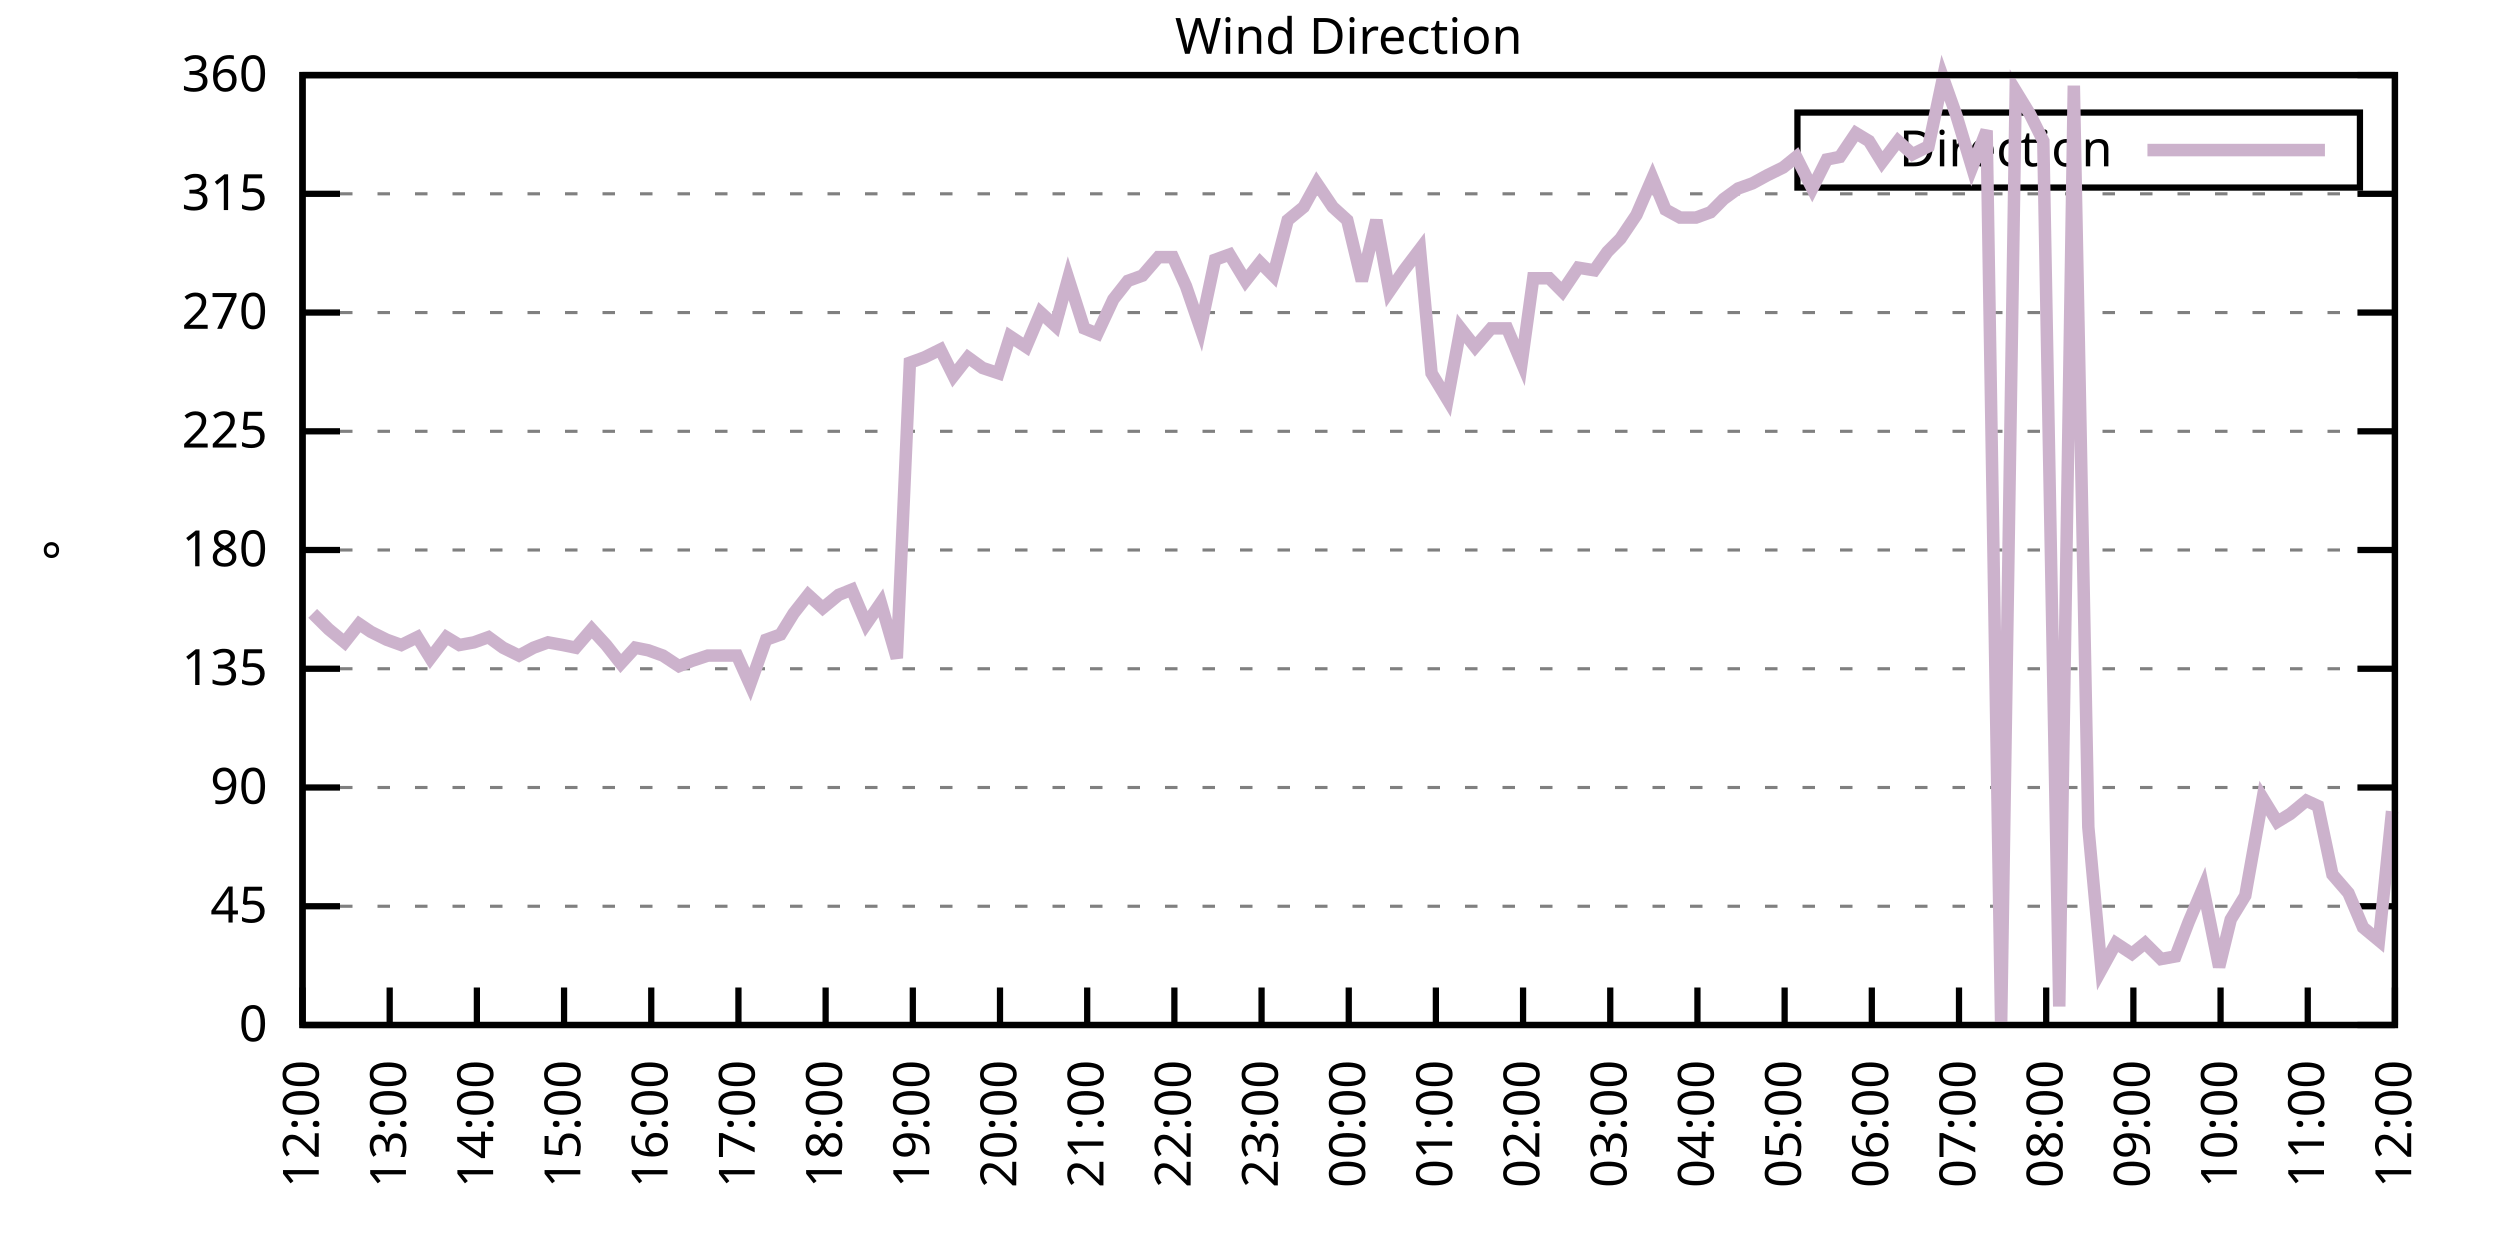
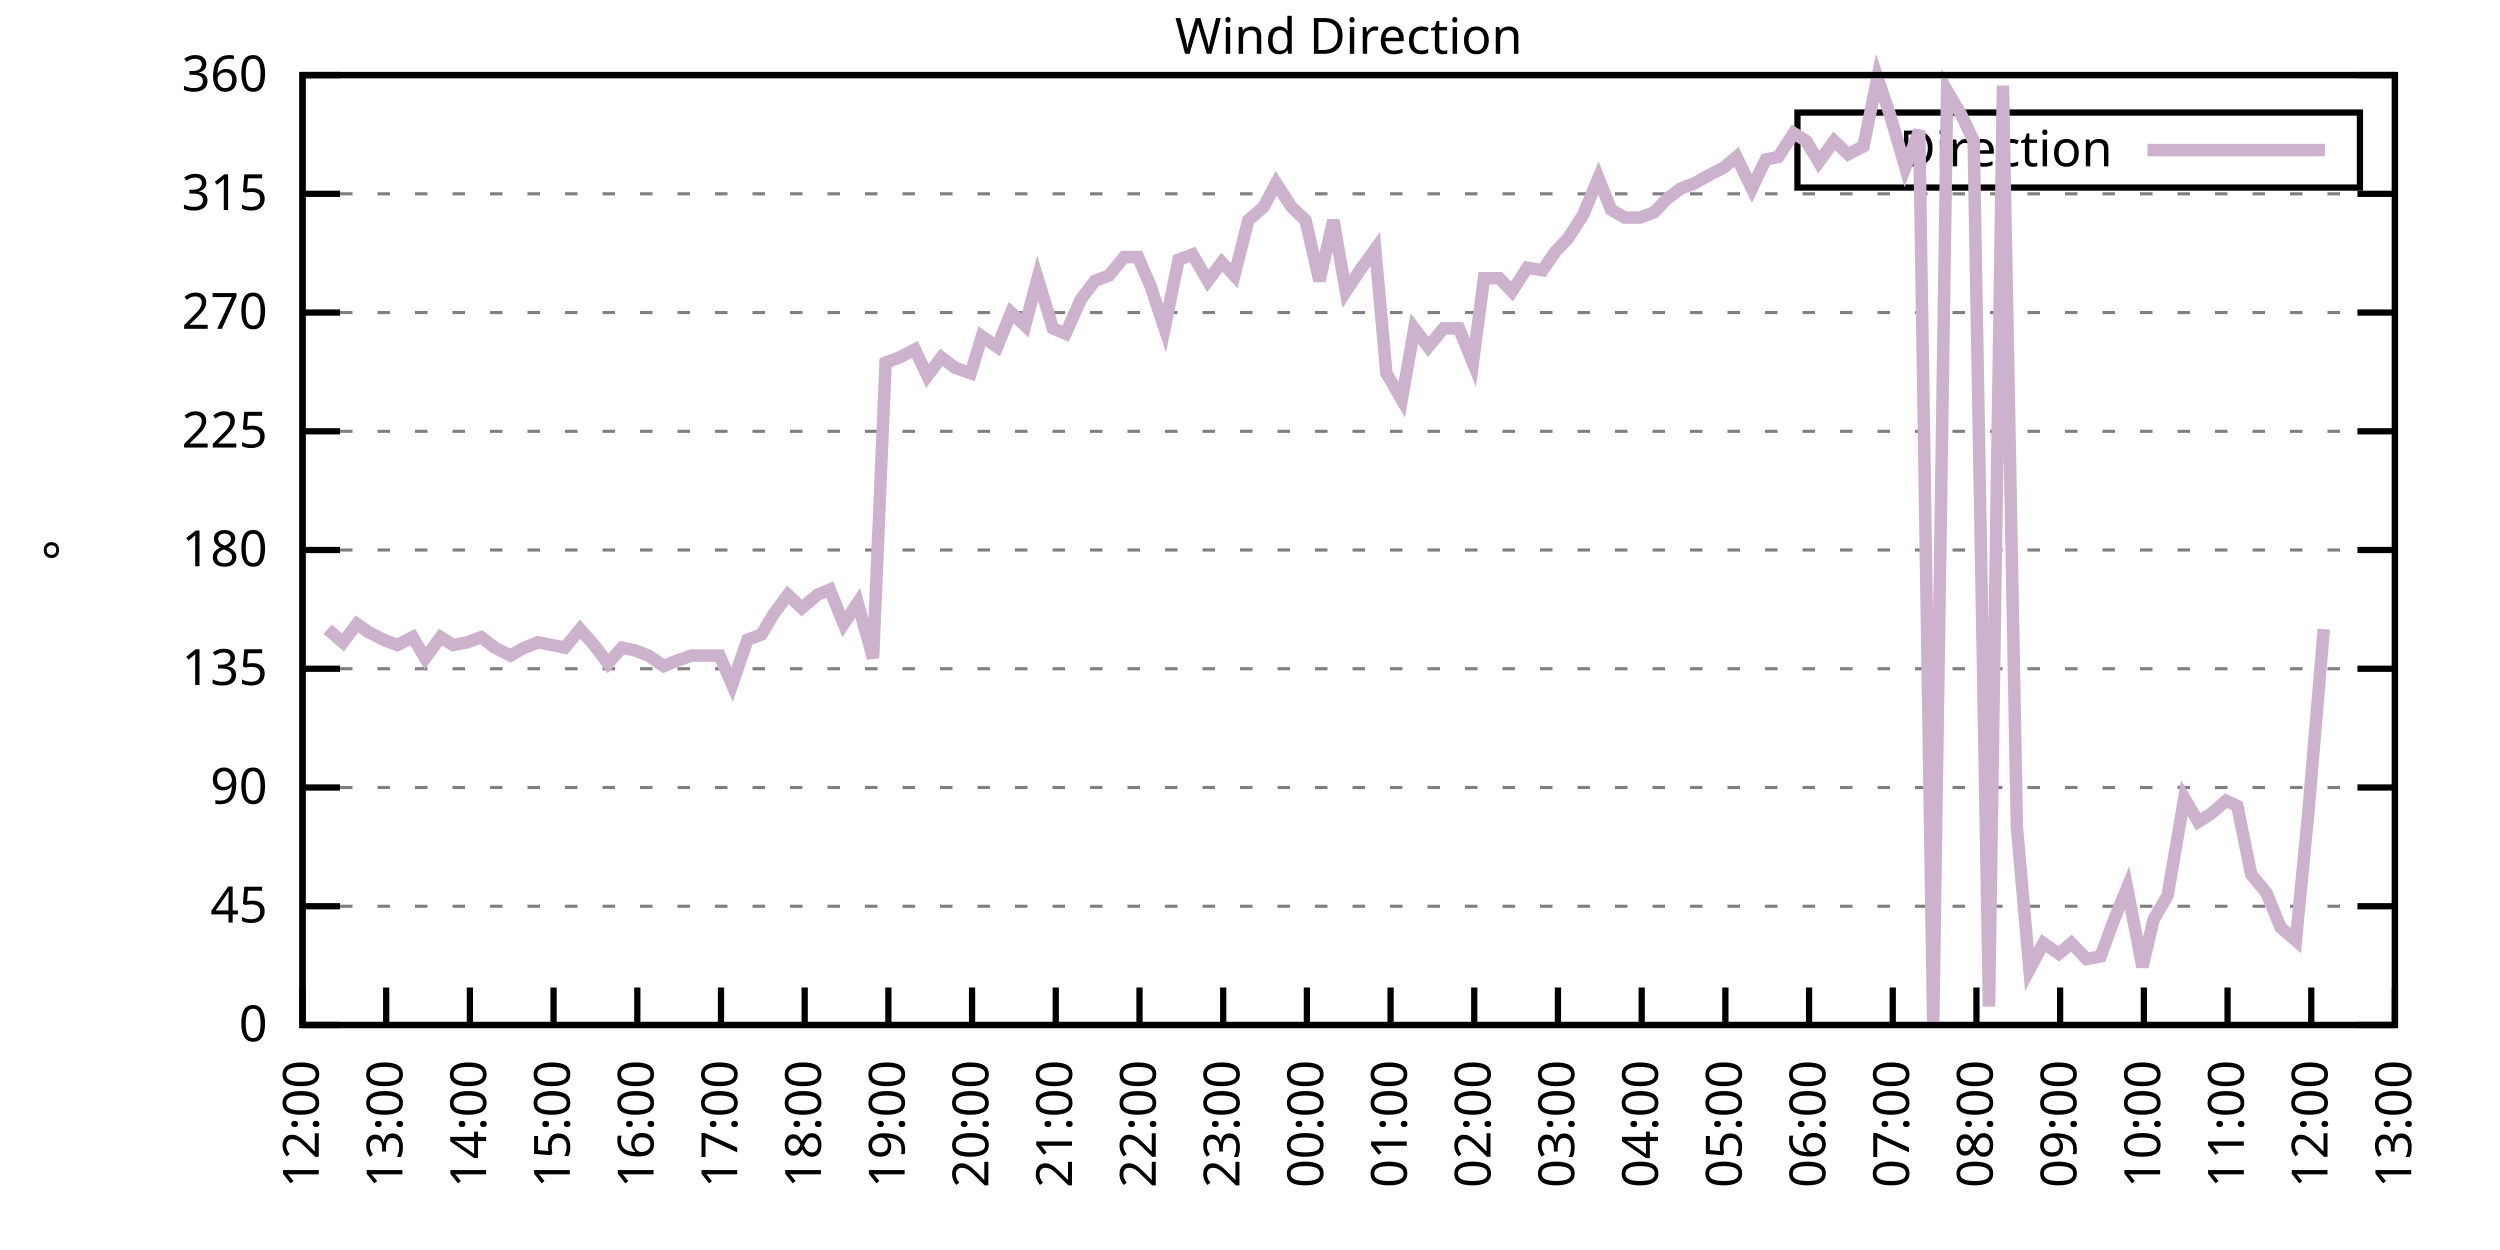
<svg xmlns="http://www.w3.org/2000/svg" xmlns:xlink="http://www.w3.org/1999/xlink" width="400" height="200" viewBox="0 0 400 200">
  <g id="gnuplot_canvas">
    <rect x="0" y="0" width="400" height="200" fill="none" />
    <defs>
      <circle id="gpDot" r="0.5" stroke-width="0.5" stroke="currentColor" />
      <path id="gpPt0" stroke-width="0.333" stroke="currentColor" d="M-1,0 h2 M0,-1 v2" />
      <path id="gpPt1" stroke-width="0.333" stroke="currentColor" d="M-1,-1 L1,1 M1,-1 L-1,1" />
      <path id="gpPt2" stroke-width="0.333" stroke="currentColor" d="M-1,0 L1,0 M0,-1 L0,1 M-1,-1 L1,1 M-1,1 L1,-1" />
      <rect id="gpPt3" stroke-width="0.333" stroke="currentColor" x="-1" y="-1" width="2" height="2" />
      <rect id="gpPt4" stroke-width="0.333" stroke="currentColor" fill="currentColor" x="-1" y="-1" width="2" height="2" />
      <circle id="gpPt5" stroke-width="0.333" stroke="currentColor" cx="0" cy="0" r="1" />
      <use xlink:href="#gpPt5" id="gpPt6" fill="currentColor" stroke="none" />
      <path id="gpPt7" stroke-width="0.333" stroke="currentColor" d="M0,-1.33 L-1.33,0.67 L1.33,0.67 z" />
      <use xlink:href="#gpPt7" id="gpPt8" fill="currentColor" stroke="none" />
      <use xlink:href="#gpPt7" id="gpPt9" stroke="currentColor" transform="rotate(180)" />
      <use xlink:href="#gpPt9" id="gpPt10" fill="currentColor" stroke="none" />
      <use xlink:href="#gpPt3" id="gpPt11" stroke="currentColor" transform="rotate(45)" />
      <use xlink:href="#gpPt11" id="gpPt12" fill="currentColor" stroke="none" />
      <path id="gpPt13" stroke-width="0.333" stroke="currentColor" d="M0,1.330 L1.265,0.411 L0.782,-1.067 L-0.782,-1.076 L-1.265,0.411 z" />
      <use xlink:href="#gpPt13" id="gpPt14" fill="currentColor" stroke="none" />
      <filter id="textbox" filterUnits="objectBoundingBox" x="0" y="0" height="1" width="1">
        <feFlood flood-color="white" flood-opacity="1" result="bgnd" />
        <feComposite in="SourceGraphic" in2="bgnd" operator="atop" />
      </filter>
      <filter id="greybox" filterUnits="objectBoundingBox" x="0" y="0" height="1" width="1">
        <feFlood flood-color="lightgrey" flood-opacity="1" result="grey" />
        <feComposite in="SourceGraphic" in2="grey" operator="atop" />
      </filter>
    </defs>
    <g fill="none" color="white" stroke="currentColor" stroke-width="1.00" stroke-linecap="butt" stroke-linejoin="miter">
</g>
    <g fill="none" color="black" stroke="currentColor" stroke-width="1.00" stroke-linecap="butt" stroke-linejoin="miter">
      <g stroke="none" shape-rendering="crispEdges">
        <polygon fill="rgb(255, 255, 255)" points="48.40,164.00 383.18,164.00 383.18,12.02 48.40,12.02 " />
      </g>
    </g>
    <g fill="none" color="black" stroke="currentColor" stroke-width="1.00" stroke-linecap="butt" stroke-linejoin="miter">
</g>
    <g fill="none" color="black" stroke="black" stroke-width="0.50" stroke-linecap="butt" stroke-linejoin="miter">
</g>
    <g fill="none" color="gray" stroke="currentColor" stroke-width="0.50" stroke-linecap="butt" stroke-linejoin="miter">
      <path stroke="gray" stroke-dasharray="2,4" class="gridline" d="M48.40,164.00 L383.19,164.00  " />
    </g>
    <g fill="none" color="gray" stroke="gray" stroke-width="1.00" stroke-linecap="butt" stroke-linejoin="miter">
</g>
    <g fill="none" color="black" stroke="currentColor" stroke-width="1.00" stroke-linecap="butt" stroke-linejoin="miter">
      <path stroke="black" d="M48.40,164.00 L54.40,164.00 M383.19,164.00 L377.19,164.00  " />
      <g transform="translate(42.80,166.60)" stroke="none" fill="black" font-family="Sans" font-size="8.00" text-anchor="end">
        <text>
          <tspan font-family="Sans"> 0</tspan>
        </text>
      </g>
    </g>
    <g fill="none" color="black" stroke="currentColor" stroke-width="1.00" stroke-linecap="butt" stroke-linejoin="miter">
</g>
    <g fill="none" color="black" stroke="black" stroke-width="0.50" stroke-linecap="butt" stroke-linejoin="miter">
</g>
    <g fill="none" color="gray" stroke="currentColor" stroke-width="0.50" stroke-linecap="butt" stroke-linejoin="miter">
      <path stroke="gray" stroke-dasharray="2,4" class="gridline" d="M48.40,145.00 L383.19,145.00  " />
    </g>
    <g fill="none" color="gray" stroke="gray" stroke-width="1.00" stroke-linecap="butt" stroke-linejoin="miter">
</g>
    <g fill="none" color="black" stroke="currentColor" stroke-width="1.00" stroke-linecap="butt" stroke-linejoin="miter">
      <path stroke="black" d="M48.40,145.00 L54.40,145.00 M383.19,145.00 L377.19,145.00  " />
      <g transform="translate(42.80,147.60)" stroke="none" fill="black" font-family="Sans" font-size="8.00" text-anchor="end">
        <text>
          <tspan font-family="Sans"> 45</tspan>
        </text>
      </g>
    </g>
    <g fill="none" color="black" stroke="currentColor" stroke-width="1.00" stroke-linecap="butt" stroke-linejoin="miter">
</g>
    <g fill="none" color="black" stroke="black" stroke-width="0.50" stroke-linecap="butt" stroke-linejoin="miter">
</g>
    <g fill="none" color="gray" stroke="currentColor" stroke-width="0.50" stroke-linecap="butt" stroke-linejoin="miter">
      <path stroke="gray" stroke-dasharray="2,4" class="gridline" d="M48.40,126.00 L383.19,126.00  " />
    </g>
    <g fill="none" color="gray" stroke="gray" stroke-width="1.00" stroke-linecap="butt" stroke-linejoin="miter">
</g>
    <g fill="none" color="black" stroke="currentColor" stroke-width="1.00" stroke-linecap="butt" stroke-linejoin="miter">
      <path stroke="black" d="M48.40,126.00 L54.40,126.00 M383.19,126.00 L377.19,126.00  " />
      <g transform="translate(42.80,128.60)" stroke="none" fill="black" font-family="Sans" font-size="8.00" text-anchor="end">
        <text>
          <tspan font-family="Sans"> 90</tspan>
        </text>
      </g>
    </g>
    <g fill="none" color="black" stroke="currentColor" stroke-width="1.00" stroke-linecap="butt" stroke-linejoin="miter">
</g>
    <g fill="none" color="black" stroke="black" stroke-width="0.50" stroke-linecap="butt" stroke-linejoin="miter">
</g>
    <g fill="none" color="gray" stroke="currentColor" stroke-width="0.50" stroke-linecap="butt" stroke-linejoin="miter">
      <path stroke="gray" stroke-dasharray="2,4" class="gridline" d="M48.40,107.00 L383.19,107.00  " />
    </g>
    <g fill="none" color="gray" stroke="gray" stroke-width="1.00" stroke-linecap="butt" stroke-linejoin="miter">
</g>
    <g fill="none" color="black" stroke="currentColor" stroke-width="1.00" stroke-linecap="butt" stroke-linejoin="miter">
      <path stroke="black" d="M48.40,107.00 L54.40,107.00 M383.19,107.00 L377.19,107.00  " />
      <g transform="translate(42.80,109.60)" stroke="none" fill="black" font-family="Sans" font-size="8.00" text-anchor="end">
        <text>
          <tspan font-family="Sans"> 135</tspan>
        </text>
      </g>
    </g>
    <g fill="none" color="black" stroke="currentColor" stroke-width="1.00" stroke-linecap="butt" stroke-linejoin="miter">
</g>
    <g fill="none" color="black" stroke="black" stroke-width="0.50" stroke-linecap="butt" stroke-linejoin="miter">
</g>
    <g fill="none" color="gray" stroke="currentColor" stroke-width="0.50" stroke-linecap="butt" stroke-linejoin="miter">
      <path stroke="gray" stroke-dasharray="2,4" class="gridline" d="M48.40,88.00 L383.19,88.00  " />
    </g>
    <g fill="none" color="gray" stroke="gray" stroke-width="1.00" stroke-linecap="butt" stroke-linejoin="miter">
</g>
    <g fill="none" color="black" stroke="currentColor" stroke-width="1.00" stroke-linecap="butt" stroke-linejoin="miter">
      <path stroke="black" d="M48.40,88.00 L54.40,88.00 M383.19,88.00 L377.19,88.00  " />
      <g transform="translate(42.80,90.60)" stroke="none" fill="black" font-family="Sans" font-size="8.00" text-anchor="end">
        <text>
          <tspan font-family="Sans"> 180</tspan>
        </text>
      </g>
    </g>
    <g fill="none" color="black" stroke="currentColor" stroke-width="1.00" stroke-linecap="butt" stroke-linejoin="miter">
</g>
    <g fill="none" color="black" stroke="black" stroke-width="0.50" stroke-linecap="butt" stroke-linejoin="miter">
</g>
    <g fill="none" color="gray" stroke="currentColor" stroke-width="0.50" stroke-linecap="butt" stroke-linejoin="miter">
      <path stroke="gray" stroke-dasharray="2,4" class="gridline" d="M48.40,69.01 L383.19,69.01  " />
    </g>
    <g fill="none" color="gray" stroke="gray" stroke-width="1.00" stroke-linecap="butt" stroke-linejoin="miter">
</g>
    <g fill="none" color="black" stroke="currentColor" stroke-width="1.00" stroke-linecap="butt" stroke-linejoin="miter">
      <path stroke="black" d="M48.40,69.01 L54.40,69.01 M383.19,69.01 L377.19,69.01  " />
      <g transform="translate(42.80,71.61)" stroke="none" fill="black" font-family="Sans" font-size="8.00" text-anchor="end">
        <text>
          <tspan font-family="Sans"> 225</tspan>
        </text>
      </g>
    </g>
    <g fill="none" color="black" stroke="currentColor" stroke-width="1.00" stroke-linecap="butt" stroke-linejoin="miter">
</g>
    <g fill="none" color="black" stroke="black" stroke-width="0.50" stroke-linecap="butt" stroke-linejoin="miter">
</g>
    <g fill="none" color="gray" stroke="currentColor" stroke-width="0.50" stroke-linecap="butt" stroke-linejoin="miter">
      <path stroke="gray" stroke-dasharray="2,4" class="gridline" d="M48.40,50.01 L383.19,50.01  " />
    </g>
    <g fill="none" color="gray" stroke="gray" stroke-width="1.00" stroke-linecap="butt" stroke-linejoin="miter">
</g>
    <g fill="none" color="black" stroke="currentColor" stroke-width="1.00" stroke-linecap="butt" stroke-linejoin="miter">
      <path stroke="black" d="M48.40,50.01 L54.40,50.01 M383.19,50.01 L377.19,50.01  " />
      <g transform="translate(42.80,52.61)" stroke="none" fill="black" font-family="Sans" font-size="8.00" text-anchor="end">
        <text>
          <tspan font-family="Sans"> 270</tspan>
        </text>
      </g>
    </g>
    <g fill="none" color="black" stroke="currentColor" stroke-width="1.00" stroke-linecap="butt" stroke-linejoin="miter">
</g>
    <g fill="none" color="black" stroke="black" stroke-width="0.50" stroke-linecap="butt" stroke-linejoin="miter">
</g>
    <g fill="none" color="gray" stroke="currentColor" stroke-width="0.50" stroke-linecap="butt" stroke-linejoin="miter">
      <path stroke="gray" stroke-dasharray="2,4" class="gridline" d="M48.40,31.01 L383.19,31.01  " />
    </g>
    <g fill="none" color="gray" stroke="gray" stroke-width="1.00" stroke-linecap="butt" stroke-linejoin="miter">
</g>
    <g fill="none" color="black" stroke="currentColor" stroke-width="1.00" stroke-linecap="butt" stroke-linejoin="miter">
      <path stroke="black" d="M48.40,31.01 L54.40,31.01 M383.19,31.01 L377.19,31.01  " />
      <g transform="translate(42.80,33.61)" stroke="none" fill="black" font-family="Sans" font-size="8.00" text-anchor="end">
        <text>
          <tspan font-family="Sans"> 315</tspan>
        </text>
      </g>
    </g>
    <g fill="none" color="black" stroke="currentColor" stroke-width="1.00" stroke-linecap="butt" stroke-linejoin="miter">
</g>
    <g fill="none" color="black" stroke="black" stroke-width="0.50" stroke-linecap="butt" stroke-linejoin="miter">
</g>
    <g fill="none" color="gray" stroke="currentColor" stroke-width="0.50" stroke-linecap="butt" stroke-linejoin="miter">
      <path stroke="gray" stroke-dasharray="2,4" class="gridline" d="M48.40,12.01 L383.19,12.01  " />
    </g>
    <g fill="none" color="gray" stroke="gray" stroke-width="1.00" stroke-linecap="butt" stroke-linejoin="miter">
</g>
    <g fill="none" color="black" stroke="currentColor" stroke-width="1.00" stroke-linecap="butt" stroke-linejoin="miter">
      <path stroke="black" d="M48.40,12.01 L54.40,12.01 M383.19,12.01 L377.19,12.01  " />
      <g transform="translate(42.80,14.61)" stroke="none" fill="black" font-family="Sans" font-size="8.00" text-anchor="end">
        <text>
          <tspan font-family="Sans"> 360</tspan>
        </text>
      </g>
    </g>
    <g fill="none" color="black" stroke="currentColor" stroke-width="1.00" stroke-linecap="butt" stroke-linejoin="miter">
      <path stroke="black" d="M48.40,164.00 L48.40,158.00  " />
      <g transform="translate(51.00,169.60) rotate(270.00)" stroke="none" fill="black" font-family="Sans" font-size="8.00" text-anchor="end">
        <text>
          <tspan font-family="Sans">12:00</tspan>
        </text>
      </g>
    </g>
    <g fill="none" color="black" stroke="currentColor" stroke-width="1.00" stroke-linecap="butt" stroke-linejoin="miter">
-       <path stroke="black" d="M62.35,164.00 L62.35,158.00  " />
-       <g transform="translate(64.95,169.60) rotate(270.00)" stroke="none" fill="black" font-family="Sans" font-size="8.00" text-anchor="end">
+       <path stroke="black" d="M61.79,164.00 L61.79,158.00  " />
+       <g transform="translate(64.39,169.60) rotate(270.00)" stroke="none" fill="black" font-family="Sans" font-size="8.00" text-anchor="end">
        <text>
          <tspan font-family="Sans">13:00</tspan>
        </text>
      </g>
    </g>
    <g fill="none" color="black" stroke="currentColor" stroke-width="1.00" stroke-linecap="butt" stroke-linejoin="miter">
-       <path stroke="black" d="M76.30,164.00 L76.30,158.00  " />
-       <g transform="translate(78.90,169.60) rotate(270.00)" stroke="none" fill="black" font-family="Sans" font-size="8.00" text-anchor="end">
+       <path stroke="black" d="M75.18,164.00 L75.18,158.00  " />
+       <g transform="translate(77.78,169.60) rotate(270.00)" stroke="none" fill="black" font-family="Sans" font-size="8.00" text-anchor="end">
        <text>
          <tspan font-family="Sans">14:00</tspan>
        </text>
      </g>
    </g>
    <g fill="none" color="black" stroke="currentColor" stroke-width="1.00" stroke-linecap="butt" stroke-linejoin="miter">
-       <path stroke="black" d="M90.25,164.00 L90.25,158.00  " />
-       <g transform="translate(92.85,169.60) rotate(270.00)" stroke="none" fill="black" font-family="Sans" font-size="8.00" text-anchor="end">
+       <path stroke="black" d="M88.57,164.00 L88.57,158.00  " />
+       <g transform="translate(91.17,169.60) rotate(270.00)" stroke="none" fill="black" font-family="Sans" font-size="8.00" text-anchor="end">
        <text>
          <tspan font-family="Sans">15:00</tspan>
        </text>
      </g>
    </g>
    <g fill="none" color="black" stroke="currentColor" stroke-width="1.00" stroke-linecap="butt" stroke-linejoin="miter">
-       <path stroke="black" d="M104.20,164.00 L104.20,158.00  " />
-       <g transform="translate(106.80,169.60) rotate(270.00)" stroke="none" fill="black" font-family="Sans" font-size="8.00" text-anchor="end">
+       <path stroke="black" d="M101.97,164.00 L101.97,158.00  " />
+       <g transform="translate(104.57,169.60) rotate(270.00)" stroke="none" fill="black" font-family="Sans" font-size="8.00" text-anchor="end">
        <text>
          <tspan font-family="Sans">16:00</tspan>
        </text>
      </g>
    </g>
    <g fill="none" color="black" stroke="currentColor" stroke-width="1.00" stroke-linecap="butt" stroke-linejoin="miter">
-       <path stroke="black" d="M118.15,164.00 L118.15,158.00  " />
-       <g transform="translate(120.75,169.60) rotate(270.00)" stroke="none" fill="black" font-family="Sans" font-size="8.00" text-anchor="end">
+       <path stroke="black" d="M115.36,164.00 L115.36,158.00  " />
+       <g transform="translate(117.96,169.60) rotate(270.00)" stroke="none" fill="black" font-family="Sans" font-size="8.00" text-anchor="end">
        <text>
          <tspan font-family="Sans">17:00</tspan>
        </text>
      </g>
    </g>
    <g fill="none" color="black" stroke="currentColor" stroke-width="1.00" stroke-linecap="butt" stroke-linejoin="miter">
-       <path stroke="black" d="M132.10,164.00 L132.10,158.00  " />
-       <g transform="translate(134.70,169.60) rotate(270.00)" stroke="none" fill="black" font-family="Sans" font-size="8.00" text-anchor="end">
+       <path stroke="black" d="M128.75,164.00 L128.75,158.00  " />
+       <g transform="translate(131.35,169.60) rotate(270.00)" stroke="none" fill="black" font-family="Sans" font-size="8.00" text-anchor="end">
        <text>
          <tspan font-family="Sans">18:00</tspan>
        </text>
      </g>
    </g>
    <g fill="none" color="black" stroke="currentColor" stroke-width="1.00" stroke-linecap="butt" stroke-linejoin="miter">
-       <path stroke="black" d="M146.05,164.00 L146.05,158.00  " />
-       <g transform="translate(148.65,169.60) rotate(270.00)" stroke="none" fill="black" font-family="Sans" font-size="8.00" text-anchor="end">
+       <path stroke="black" d="M142.14,164.00 L142.14,158.00  " />
+       <g transform="translate(144.74,169.60) rotate(270.00)" stroke="none" fill="black" font-family="Sans" font-size="8.00" text-anchor="end">
        <text>
          <tspan font-family="Sans">19:00</tspan>
        </text>
      </g>
    </g>
    <g fill="none" color="black" stroke="currentColor" stroke-width="1.00" stroke-linecap="butt" stroke-linejoin="miter">
-       <path stroke="black" d="M160.00,164.00 L160.00,158.00  " />
-       <g transform="translate(162.60,169.60) rotate(270.00)" stroke="none" fill="black" font-family="Sans" font-size="8.00" text-anchor="end">
+       <path stroke="black" d="M155.53,164.00 L155.53,158.00  " />
+       <g transform="translate(158.13,169.60) rotate(270.00)" stroke="none" fill="black" font-family="Sans" font-size="8.00" text-anchor="end">
        <text>
          <tspan font-family="Sans">20:00</tspan>
        </text>
      </g>
    </g>
    <g fill="none" color="black" stroke="currentColor" stroke-width="1.00" stroke-linecap="butt" stroke-linejoin="miter">
-       <path stroke="black" d="M173.95,164.00 L173.95,158.00  " />
-       <g transform="translate(176.55,169.60) rotate(270.00)" stroke="none" fill="black" font-family="Sans" font-size="8.00" text-anchor="end">
+       <path stroke="black" d="M168.92,164.00 L168.92,158.00  " />
+       <g transform="translate(171.52,169.60) rotate(270.00)" stroke="none" fill="black" font-family="Sans" font-size="8.00" text-anchor="end">
        <text>
          <tspan font-family="Sans">21:00</tspan>
        </text>
      </g>
    </g>
    <g fill="none" color="black" stroke="currentColor" stroke-width="1.00" stroke-linecap="butt" stroke-linejoin="miter">
-       <path stroke="black" d="M187.90,164.00 L187.90,158.00  " />
-       <g transform="translate(190.50,169.60) rotate(270.00)" stroke="none" fill="black" font-family="Sans" font-size="8.00" text-anchor="end">
+       <path stroke="black" d="M182.32,164.00 L182.32,158.00  " />
+       <g transform="translate(184.92,169.60) rotate(270.00)" stroke="none" fill="black" font-family="Sans" font-size="8.00" text-anchor="end">
        <text>
          <tspan font-family="Sans">22:00</tspan>
        </text>
      </g>
    </g>
    <g fill="none" color="black" stroke="currentColor" stroke-width="1.00" stroke-linecap="butt" stroke-linejoin="miter">
-       <path stroke="black" d="M201.85,164.00 L201.85,158.00  " />
-       <g transform="translate(204.45,169.60) rotate(270.00)" stroke="none" fill="black" font-family="Sans" font-size="8.00" text-anchor="end">
+       <path stroke="black" d="M195.71,164.00 L195.71,158.00  " />
+       <g transform="translate(198.31,169.60) rotate(270.00)" stroke="none" fill="black" font-family="Sans" font-size="8.00" text-anchor="end">
        <text>
          <tspan font-family="Sans">23:00</tspan>
        </text>
      </g>
    </g>
    <g fill="none" color="black" stroke="currentColor" stroke-width="1.00" stroke-linecap="butt" stroke-linejoin="miter">
-       <path stroke="black" d="M215.80,164.00 L215.80,158.00  " />
-       <g transform="translate(218.40,169.60) rotate(270.00)" stroke="none" fill="black" font-family="Sans" font-size="8.00" text-anchor="end">
+       <path stroke="black" d="M209.10,164.00 L209.10,158.00  " />
+       <g transform="translate(211.70,169.60) rotate(270.00)" stroke="none" fill="black" font-family="Sans" font-size="8.00" text-anchor="end">
        <text>
          <tspan font-family="Sans">00:00</tspan>
        </text>
      </g>
    </g>
    <g fill="none" color="black" stroke="currentColor" stroke-width="1.00" stroke-linecap="butt" stroke-linejoin="miter">
-       <path stroke="black" d="M229.74,164.00 L229.74,158.00  " />
-       <g transform="translate(232.34,169.60) rotate(270.00)" stroke="none" fill="black" font-family="Sans" font-size="8.00" text-anchor="end">
+       <path stroke="black" d="M222.49,164.00 L222.49,158.00  " />
+       <g transform="translate(225.09,169.60) rotate(270.00)" stroke="none" fill="black" font-family="Sans" font-size="8.00" text-anchor="end">
        <text>
          <tspan font-family="Sans">01:00</tspan>
        </text>
      </g>
    </g>
    <g fill="none" color="black" stroke="currentColor" stroke-width="1.00" stroke-linecap="butt" stroke-linejoin="miter">
-       <path stroke="black" d="M243.69,164.00 L243.69,158.00  " />
-       <g transform="translate(246.29,169.60) rotate(270.00)" stroke="none" fill="black" font-family="Sans" font-size="8.00" text-anchor="end">
+       <path stroke="black" d="M235.88,164.00 L235.88,158.00  " />
+       <g transform="translate(238.48,169.60) rotate(270.00)" stroke="none" fill="black" font-family="Sans" font-size="8.00" text-anchor="end">
        <text>
          <tspan font-family="Sans">02:00</tspan>
        </text>
      </g>
    </g>
    <g fill="none" color="black" stroke="currentColor" stroke-width="1.00" stroke-linecap="butt" stroke-linejoin="miter">
-       <path stroke="black" d="M257.64,164.00 L257.64,158.00  " />
-       <g transform="translate(260.24,169.60) rotate(270.00)" stroke="none" fill="black" font-family="Sans" font-size="8.00" text-anchor="end">
+       <path stroke="black" d="M249.27,164.00 L249.27,158.00  " />
+       <g transform="translate(251.87,169.60) rotate(270.00)" stroke="none" fill="black" font-family="Sans" font-size="8.00" text-anchor="end">
        <text>
          <tspan font-family="Sans">03:00</tspan>
        </text>
      </g>
    </g>
    <g fill="none" color="black" stroke="currentColor" stroke-width="1.00" stroke-linecap="butt" stroke-linejoin="miter">
-       <path stroke="black" d="M271.59,164.00 L271.59,158.00  " />
-       <g transform="translate(274.19,169.60) rotate(270.00)" stroke="none" fill="black" font-family="Sans" font-size="8.00" text-anchor="end">
+       <path stroke="black" d="M262.67,164.00 L262.67,158.00  " />
+       <g transform="translate(265.27,169.60) rotate(270.00)" stroke="none" fill="black" font-family="Sans" font-size="8.00" text-anchor="end">
        <text>
          <tspan font-family="Sans">04:00</tspan>
        </text>
      </g>
    </g>
    <g fill="none" color="black" stroke="currentColor" stroke-width="1.00" stroke-linecap="butt" stroke-linejoin="miter">
-       <path stroke="black" d="M285.54,164.00 L285.54,158.00  " />
-       <g transform="translate(288.14,169.60) rotate(270.00)" stroke="none" fill="black" font-family="Sans" font-size="8.00" text-anchor="end">
+       <path stroke="black" d="M276.06,164.00 L276.06,158.00  " />
+       <g transform="translate(278.66,169.60) rotate(270.00)" stroke="none" fill="black" font-family="Sans" font-size="8.00" text-anchor="end">
        <text>
          <tspan font-family="Sans">05:00</tspan>
        </text>
      </g>
    </g>
    <g fill="none" color="black" stroke="currentColor" stroke-width="1.00" stroke-linecap="butt" stroke-linejoin="miter">
-       <path stroke="black" d="M299.49,164.00 L299.49,158.00  " />
-       <g transform="translate(302.09,169.60) rotate(270.00)" stroke="none" fill="black" font-family="Sans" font-size="8.00" text-anchor="end">
+       <path stroke="black" d="M289.45,164.00 L289.45,158.00  " />
+       <g transform="translate(292.05,169.60) rotate(270.00)" stroke="none" fill="black" font-family="Sans" font-size="8.00" text-anchor="end">
        <text>
          <tspan font-family="Sans">06:00</tspan>
        </text>
      </g>
    </g>
    <g fill="none" color="black" stroke="currentColor" stroke-width="1.00" stroke-linecap="butt" stroke-linejoin="miter">
-       <path stroke="black" d="M313.44,164.00 L313.44,158.00  " />
-       <g transform="translate(316.04,169.60) rotate(270.00)" stroke="none" fill="black" font-family="Sans" font-size="8.00" text-anchor="end">
+       <path stroke="black" d="M302.84,164.00 L302.84,158.00  " />
+       <g transform="translate(305.44,169.60) rotate(270.00)" stroke="none" fill="black" font-family="Sans" font-size="8.00" text-anchor="end">
        <text>
          <tspan font-family="Sans">07:00</tspan>
        </text>
      </g>
    </g>
    <g fill="none" color="black" stroke="currentColor" stroke-width="1.00" stroke-linecap="butt" stroke-linejoin="miter">
-       <path stroke="black" d="M327.39,164.00 L327.39,158.00  " />
-       <g transform="translate(329.99,169.60) rotate(270.00)" stroke="none" fill="black" font-family="Sans" font-size="8.00" text-anchor="end">
+       <path stroke="black" d="M316.23,164.00 L316.23,158.00  " />
+       <g transform="translate(318.83,169.60) rotate(270.00)" stroke="none" fill="black" font-family="Sans" font-size="8.00" text-anchor="end">
        <text>
          <tspan font-family="Sans">08:00</tspan>
        </text>
      </g>
    </g>
    <g fill="none" color="black" stroke="currentColor" stroke-width="1.00" stroke-linecap="butt" stroke-linejoin="miter">
-       <path stroke="black" d="M341.34,164.00 L341.34,158.00  " />
-       <g transform="translate(343.94,169.60) rotate(270.00)" stroke="none" fill="black" font-family="Sans" font-size="8.00" text-anchor="end">
+       <path stroke="black" d="M329.62,164.00 L329.62,158.00  " />
+       <g transform="translate(332.22,169.60) rotate(270.00)" stroke="none" fill="black" font-family="Sans" font-size="8.00" text-anchor="end">
        <text>
          <tspan font-family="Sans">09:00</tspan>
        </text>
      </g>
    </g>
    <g fill="none" color="black" stroke="currentColor" stroke-width="1.00" stroke-linecap="butt" stroke-linejoin="miter">
-       <path stroke="black" d="M355.29,164.00 L355.29,158.00  " />
-       <g transform="translate(357.89,169.60) rotate(270.00)" stroke="none" fill="black" font-family="Sans" font-size="8.00" text-anchor="end">
+       <path stroke="black" d="M343.02,164.00 L343.02,158.00  " />
+       <g transform="translate(345.62,169.60) rotate(270.00)" stroke="none" fill="black" font-family="Sans" font-size="8.00" text-anchor="end">
        <text>
          <tspan font-family="Sans">10:00</tspan>
        </text>
      </g>
    </g>
    <g fill="none" color="black" stroke="currentColor" stroke-width="1.00" stroke-linecap="butt" stroke-linejoin="miter">
-       <path stroke="black" d="M369.24,164.00 L369.24,158.00  " />
-       <g transform="translate(371.84,169.60) rotate(270.00)" stroke="none" fill="black" font-family="Sans" font-size="8.00" text-anchor="end">
+       <path stroke="black" d="M356.41,164.00 L356.41,158.00  " />
+       <g transform="translate(359.01,169.60) rotate(270.00)" stroke="none" fill="black" font-family="Sans" font-size="8.00" text-anchor="end">
        <text>
          <tspan font-family="Sans">11:00</tspan>
+         </text>
+       </g>
+     </g>
+     <g fill="none" color="black" stroke="currentColor" stroke-width="1.00" stroke-linecap="butt" stroke-linejoin="miter">
+       <path stroke="black" d="M369.80,164.00 L369.80,158.00  " />
+       <g transform="translate(372.40,169.60) rotate(270.00)" stroke="none" fill="black" font-family="Sans" font-size="8.00" text-anchor="end">
+         <text>
+           <tspan font-family="Sans">12:00</tspan>
        </text>
      </g>
    </g>
    <g fill="none" color="black" stroke="currentColor" stroke-width="1.00" stroke-linecap="butt" stroke-linejoin="miter">
      <path stroke="black" d="M383.19,164.00 L383.19,158.00  " />
      <g transform="translate(385.79,169.60) rotate(270.00)" stroke="none" fill="black" font-family="Sans" font-size="8.00" text-anchor="end">
        <text>
-           <tspan font-family="Sans">12:00</tspan>
+           <tspan font-family="Sans">13:00</tspan>
        </text>
      </g>
    </g>
    <g fill="none" color="black" stroke="currentColor" stroke-width="1.00" stroke-linecap="butt" stroke-linejoin="miter">
</g>
    <g fill="none" color="black" stroke="currentColor" stroke-width="1.00" stroke-linecap="butt" stroke-linejoin="miter">
      <path stroke="black" d="M48.40,12.01 L48.40,164.00 L383.19,164.00 L383.19,12.01 L48.40,12.01 Z  " />
    </g>
    <g fill="none" color="black" stroke="currentColor" stroke-width="1.00" stroke-linecap="butt" stroke-linejoin="miter">
</g>
    <g fill="none" color="black" stroke="currentColor" stroke-width="1.00" stroke-linecap="butt" stroke-linejoin="miter">
      <path stroke="black" d="M287.59,30.01 L287.59,18.01 L377.59,18.01 L377.59,30.01 L287.59,30.01 Z  " />
    </g>
    <g id="Wind_direction_plot_1">
      <g fill="none" color="white" stroke="black" stroke-width="2.00" stroke-linecap="butt" stroke-linejoin="miter">
</g>
      <g fill="none" color="black" stroke="currentColor" stroke-width="2.00" stroke-linecap="butt" stroke-linejoin="miter">
        <g transform="translate(337.99,26.61)" stroke="none" fill="black" font-family="Sans" font-size="8.00" text-anchor="end">
          <text>
            <tspan font-family="Sans">Direction</tspan>
          </text>
        </g>
      </g>
      <g fill="none" color="black" stroke="currentColor" stroke-width="2.00" stroke-linecap="butt" stroke-linejoin="miter">
-         <path stroke="rgb(204, 178, 204)" d="M343.59,24.01 L371.99,24.01 M50.03,98.14 L52.58,100.67 L55.14,102.78 L57.47,99.83 L59.33,101.09 L61.88,102.36   L64.21,103.20 L66.77,101.94 L68.86,105.31 L71.42,101.94 L73.51,103.20 L75.83,102.78 L78.16,101.94 L80.48,103.63   L83.04,104.89 L85.37,103.63 L87.69,102.78 L90.02,103.20 L92.11,103.63 L94.67,100.67 L96.99,103.20 L99.32,106.16   L101.64,103.63 L103.73,104.05 L106.06,104.89 L108.62,106.58 L110.71,105.74 L113.27,104.89 L117.92,104.89 L120.01,109.54   L122.57,102.36 L124.89,101.52 L126.98,98.14 L129.31,95.18 L131.63,97.29 L134.19,95.18 L136.28,94.34 L138.61,99.83   L140.93,96.45 L143.49,105.31 L145.58,58.03 L147.91,57.18 L150.46,55.92 L152.56,60.14 L154.88,57.18 L157.21,58.87   L159.76,59.72 L161.62,53.81 L164.18,55.50 L166.51,50.01 L168.83,52.12 L170.92,44.52 L173.48,52.54 L175.57,53.39   L178.13,47.90 L180.46,44.94 L182.78,44.10 L185.34,41.14 L187.66,41.14 L189.76,45.79 L192.08,52.54 L194.41,41.56   L196.73,40.72 L199.29,44.94 L201.61,41.99 L203.71,44.10 L206.03,35.23 L208.59,33.12 L210.68,29.32 L213.24,33.12   L215.56,35.23 L217.89,44.94 L220.21,35.23 L222.30,46.63 L224.63,43.25 L227.19,39.87 L229.05,59.72 L231.60,63.94   L233.70,52.54 L236.02,55.50 L238.58,52.54 L241.14,52.54 L243.46,58.03 L245.32,44.52 L247.88,44.52 L249.97,46.63   L252.53,42.83 L255.09,43.25 L257.18,40.30 L259.27,38.19 L261.83,34.39 L264.39,28.48 L266.48,33.54 L268.80,34.81   L271.36,34.81 L273.69,33.96 L275.78,31.85 L278.10,30.16 L280.43,29.32 L282.75,28.05 L285.31,26.79 L287.40,25.10   L289.96,30.16 L292.29,25.52 L294.38,25.10 L296.94,21.30 L299.03,22.56 L301.12,25.94 L303.68,22.56 L306.00,24.68   L308.56,23.41 L310.88,12.43 L312.98,18.34 L315.53,26.79 L317.86,20.88 L320.18,164.00 L322.51,14.54 L324.83,18.34   L326.93,22.56 L329.48,161.04 L331.81,13.70 L334.13,132.34 L336.23,155.13 L338.55,150.91 L341.11,152.60 L343.20,150.91   L345.76,153.45 L348.08,153.02 L350.18,147.53 L352.50,142.05 L355.06,154.71 L356.92,147.11 L359.24,143.31 L362.03,127.69   L364.36,131.49 L366.45,130.22 L369.01,128.11 L370.87,128.96 L373.19,139.93 L375.75,142.89 L378.08,148.38 L380.63,150.49   L382.73,129.80  " />
+         <path stroke="rgb(204, 178, 204)" d="M343.59,24.01 L371.99,24.01 M52.42,100.67 L54.87,102.78 L57.10,99.83 L58.89,101.09 L61.35,102.36 L63.58,103.20   L66.03,101.94 L68.04,105.31 L70.50,101.94 L72.50,103.20 L74.74,102.78 L76.97,101.94 L79.20,103.63 L81.66,104.89   L83.89,103.63 L86.12,102.78 L88.35,103.20 L90.36,103.63 L92.82,100.67 L95.05,103.20 L97.28,106.16 L99.51,103.63   L101.52,104.05 L103.75,104.89 L106.21,106.58 L108.22,105.74 L110.67,104.89 L115.13,104.89 L117.14,109.54 L119.60,102.36   L121.83,101.52 L123.84,98.14 L126.07,95.18 L128.30,97.29 L130.76,95.18 L132.77,94.34 L135.00,99.83 L137.23,96.45   L139.69,105.31 L141.69,58.03 L143.93,57.18 L146.38,55.92 L148.39,60.14 L150.62,57.18 L152.85,58.87 L155.31,59.72   L157.10,53.81 L159.55,55.50 L161.78,50.01 L164.01,52.12 L166.02,44.52 L168.48,52.54 L170.49,53.39 L172.94,47.90   L175.17,44.94 L177.41,44.10 L179.86,41.14 L182.09,41.14 L184.10,45.79 L186.33,52.54 L188.57,41.56 L190.80,40.72   L193.25,44.94 L195.48,41.99 L197.49,44.10 L199.73,35.23 L202.18,33.12 L204.19,29.32 L206.64,33.12 L208.88,35.23   L211.11,44.94 L213.34,35.23 L215.35,46.63 L217.58,43.25 L220.04,39.87 L221.82,59.72 L224.28,63.94 L226.29,52.54   L228.52,55.50 L230.97,52.54 L233.43,52.54 L235.66,58.03 L237.44,44.52 L239.90,44.52 L241.91,46.63 L244.36,42.83   L246.82,43.25 L248.83,40.30 L250.84,38.19 L253.29,34.39 L255.75,28.48 L257.76,33.54 L259.99,34.81 L262.44,34.81   L264.67,33.96 L266.68,31.85 L268.92,30.16 L271.15,29.32 L273.38,28.05 L275.83,26.79 L277.84,25.10 L280.30,30.16   L282.53,25.52 L284.54,25.10 L286.99,21.30 L289.00,22.56 L291.01,25.94 L293.47,22.56 L295.70,24.68 L298.15,23.41   L300.39,12.43 L302.39,18.34 L304.85,26.79 L307.08,20.88 L309.31,164.00 L311.54,14.54 L313.78,18.34 L315.79,22.56   L318.24,161.04 L320.47,13.70 L322.70,132.34 L324.71,155.13 L326.95,150.91 L329.40,152.60 L331.41,150.91 L333.86,153.45   L336.10,153.02 L338.10,147.53 L340.34,142.05 L342.79,154.71 L344.58,147.11 L346.81,143.31 L349.49,127.69 L351.72,131.49   L353.73,130.22 L356.18,128.11 L357.97,128.96 L360.20,139.93 L362.66,142.89 L364.89,148.38 L367.34,150.49 L369.35,129.80   L371.81,100.67  " />
      </g>
    </g>
    <g fill="none" color="black" stroke="currentColor" stroke-width="2.00" stroke-linecap="butt" stroke-linejoin="miter">
</g>
    <g fill="none" color="black" stroke="black" stroke-width="1.00" stroke-linecap="butt" stroke-linejoin="miter">
</g>
    <g fill="none" color="black" stroke="currentColor" stroke-width="1.00" stroke-linecap="butt" stroke-linejoin="miter">
      <path stroke="black" d="M48.40,12.01 L48.40,164.00 L383.19,164.00 L383.19,12.01 L48.40,12.01 Z  " />
      <g transform="translate(12.80,88.01) rotate(270.00)" stroke="none" fill="black" font-family="Sans" font-size="8.00" text-anchor="middle">
        <text>
          <tspan font-family="Sans">°</tspan>
        </text>
      </g>
    </g>
    <g fill="none" color="black" stroke="currentColor" stroke-width="1.00" stroke-linecap="butt" stroke-linejoin="miter">
</g>
    <g fill="none" color="black" stroke="currentColor" stroke-width="1.00" stroke-linecap="butt" stroke-linejoin="miter">
      <g transform="translate(215.79,8.61)" stroke="none" fill="black" font-family="Sans" font-size="8.00" text-anchor="middle">
        <text>
          <tspan font-family="Sans">Wind Direction</tspan>
        </text>
      </g>
    </g>
    <g fill="none" color="black" stroke="currentColor" stroke-width="1.00" stroke-linecap="butt" stroke-linejoin="miter">
</g>
  </g>
</svg>
